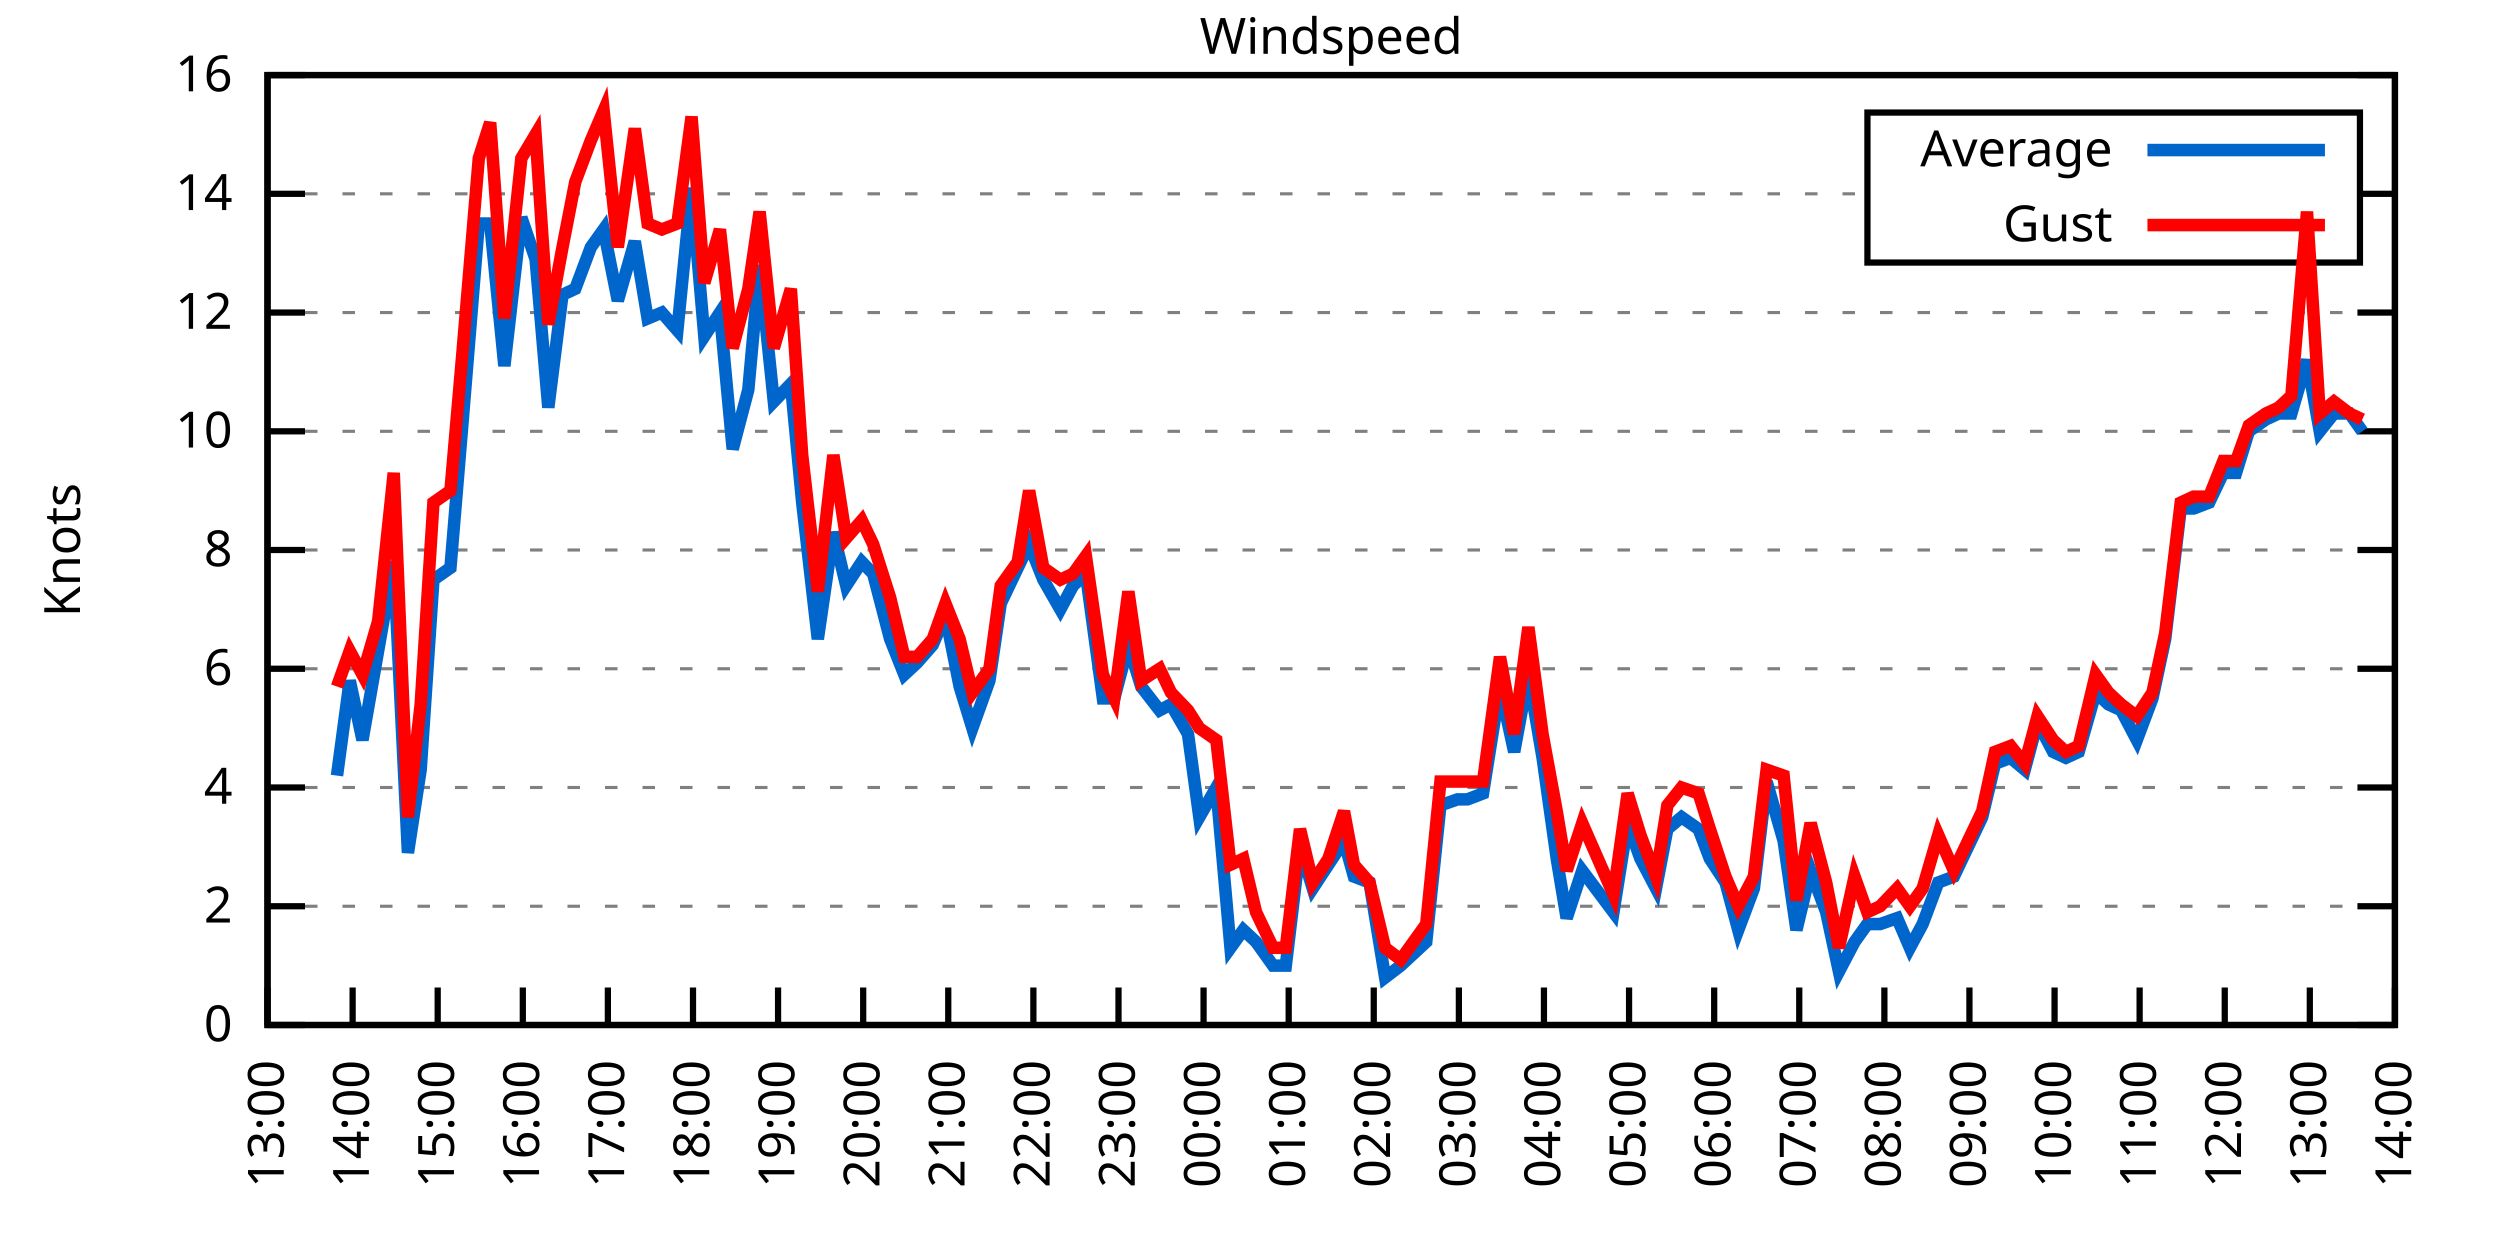
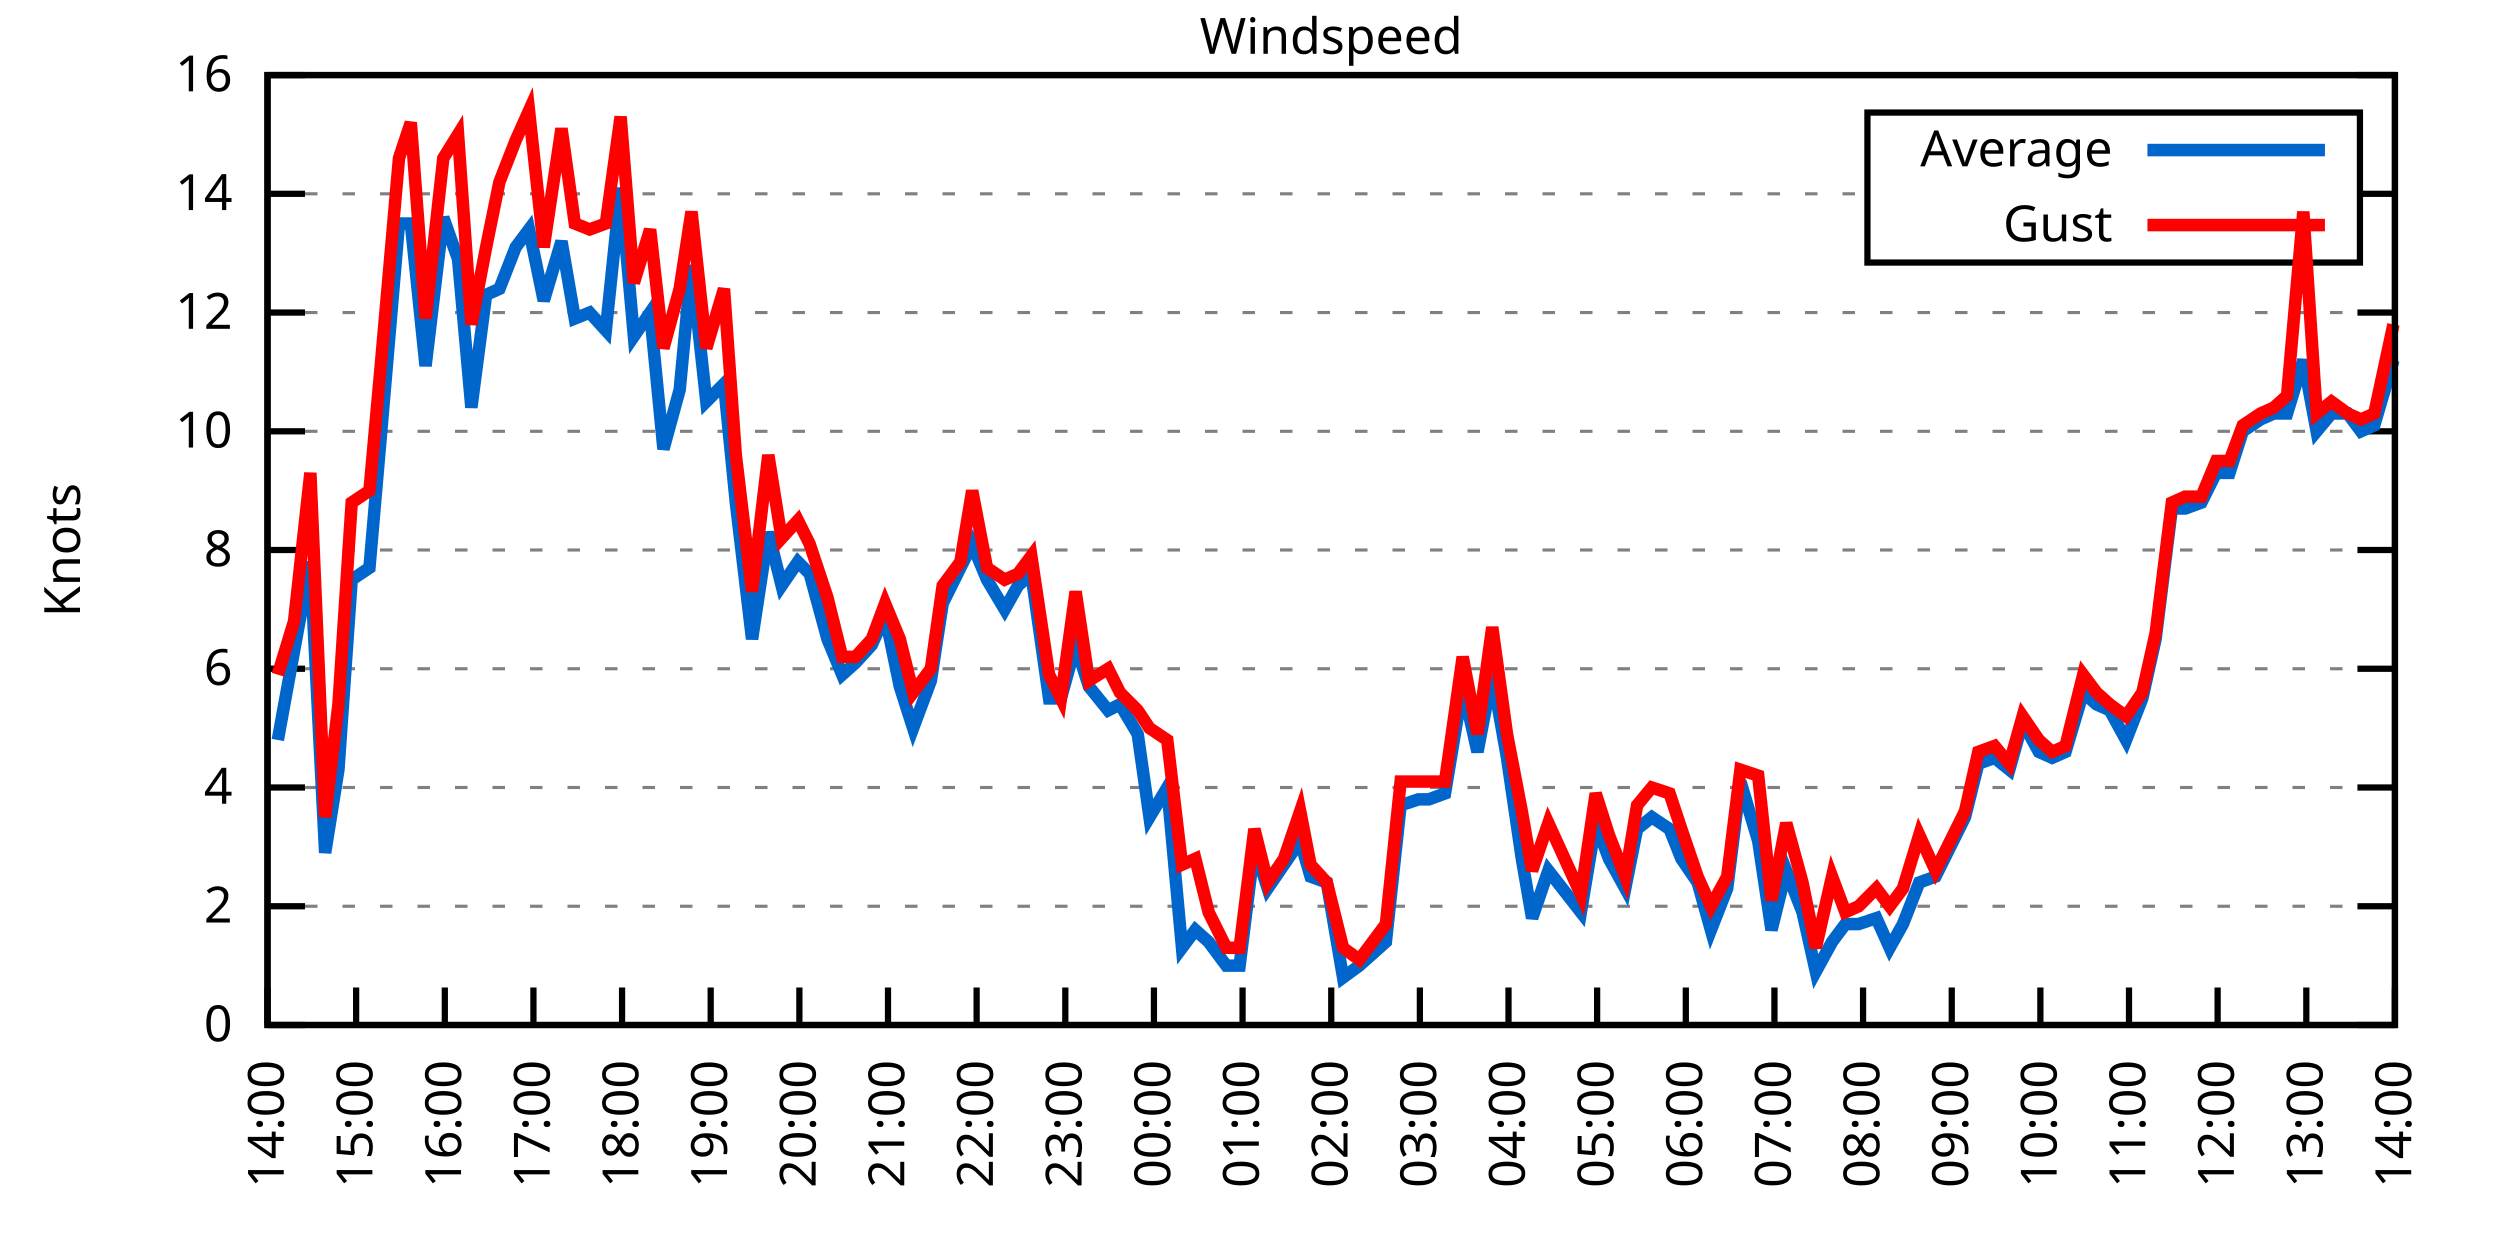
<svg xmlns="http://www.w3.org/2000/svg" xmlns:xlink="http://www.w3.org/1999/xlink" width="400" height="200" viewBox="0 0 400 200">
  <g id="gnuplot_canvas">
    <rect x="0" y="0" width="400" height="200" fill="none" />
    <defs>
      <circle id="gpDot" r="0.5" stroke-width="0.5" stroke="currentColor" />
      <path id="gpPt0" stroke-width="0.333" stroke="currentColor" d="M-1,0 h2 M0,-1 v2" />
      <path id="gpPt1" stroke-width="0.333" stroke="currentColor" d="M-1,-1 L1,1 M1,-1 L-1,1" />
      <path id="gpPt2" stroke-width="0.333" stroke="currentColor" d="M-1,0 L1,0 M0,-1 L0,1 M-1,-1 L1,1 M-1,1 L1,-1" />
      <rect id="gpPt3" stroke-width="0.333" stroke="currentColor" x="-1" y="-1" width="2" height="2" />
      <rect id="gpPt4" stroke-width="0.333" stroke="currentColor" fill="currentColor" x="-1" y="-1" width="2" height="2" />
      <circle id="gpPt5" stroke-width="0.333" stroke="currentColor" cx="0" cy="0" r="1" />
      <use xlink:href="#gpPt5" id="gpPt6" fill="currentColor" stroke="none" />
      <path id="gpPt7" stroke-width="0.333" stroke="currentColor" d="M0,-1.33 L-1.33,0.67 L1.33,0.67 z" />
      <use xlink:href="#gpPt7" id="gpPt8" fill="currentColor" stroke="none" />
      <use xlink:href="#gpPt7" id="gpPt9" stroke="currentColor" transform="rotate(180)" />
      <use xlink:href="#gpPt9" id="gpPt10" fill="currentColor" stroke="none" />
      <use xlink:href="#gpPt3" id="gpPt11" stroke="currentColor" transform="rotate(45)" />
      <use xlink:href="#gpPt11" id="gpPt12" fill="currentColor" stroke="none" />
      <path id="gpPt13" stroke-width="0.333" stroke="currentColor" d="M0,1.330 L1.265,0.411 L0.782,-1.067 L-0.782,-1.076 L-1.265,0.411 z" />
      <use xlink:href="#gpPt13" id="gpPt14" fill="currentColor" stroke="none" />
      <filter id="textbox" filterUnits="objectBoundingBox" x="0" y="0" height="1" width="1">
        <feFlood flood-color="white" flood-opacity="1" result="bgnd" />
        <feComposite in="SourceGraphic" in2="bgnd" operator="atop" />
      </filter>
      <filter id="greybox" filterUnits="objectBoundingBox" x="0" y="0" height="1" width="1">
        <feFlood flood-color="lightgrey" flood-opacity="1" result="grey" />
        <feComposite in="SourceGraphic" in2="grey" operator="atop" />
      </filter>
    </defs>
    <g fill="none" color="white" stroke="currentColor" stroke-width="1.00" stroke-linecap="butt" stroke-linejoin="miter">
</g>
    <g fill="none" color="black" stroke="currentColor" stroke-width="1.00" stroke-linecap="butt" stroke-linejoin="miter">
      <g stroke="none" shape-rendering="crispEdges">
        <polygon fill="rgb(255, 255, 255)" points="42.80,164.00 383.18,164.00 383.18,12.02 42.80,12.02 " />
      </g>
    </g>
    <g fill="none" color="black" stroke="currentColor" stroke-width="1.00" stroke-linecap="butt" stroke-linejoin="miter">
</g>
    <g fill="none" color="black" stroke="black" stroke-width="0.50" stroke-linecap="butt" stroke-linejoin="miter">
</g>
    <g fill="none" color="gray" stroke="currentColor" stroke-width="0.50" stroke-linecap="butt" stroke-linejoin="miter">
      <path stroke="gray" stroke-dasharray="2,4" class="gridline" d="M42.80,164.00 L383.19,164.00  " />
    </g>
    <g fill="none" color="gray" stroke="gray" stroke-width="1.00" stroke-linecap="butt" stroke-linejoin="miter">
</g>
    <g fill="none" color="black" stroke="currentColor" stroke-width="1.00" stroke-linecap="butt" stroke-linejoin="miter">
      <path stroke="black" d="M42.80,164.00 L48.80,164.00 M383.19,164.00 L377.19,164.00  " />
      <g transform="translate(37.20,166.60)" stroke="none" fill="black" font-family="Sans" font-size="8.00" text-anchor="end">
        <text>
          <tspan font-family="Sans"> 0</tspan>
        </text>
      </g>
    </g>
    <g fill="none" color="black" stroke="currentColor" stroke-width="1.00" stroke-linecap="butt" stroke-linejoin="miter">
</g>
    <g fill="none" color="black" stroke="black" stroke-width="0.50" stroke-linecap="butt" stroke-linejoin="miter">
</g>
    <g fill="none" color="gray" stroke="currentColor" stroke-width="0.50" stroke-linecap="butt" stroke-linejoin="miter">
      <path stroke="gray" stroke-dasharray="2,4" class="gridline" d="M42.80,145.00 L383.19,145.00  " />
    </g>
    <g fill="none" color="gray" stroke="gray" stroke-width="1.00" stroke-linecap="butt" stroke-linejoin="miter">
</g>
    <g fill="none" color="black" stroke="currentColor" stroke-width="1.00" stroke-linecap="butt" stroke-linejoin="miter">
      <path stroke="black" d="M42.80,145.00 L48.80,145.00 M383.19,145.00 L377.19,145.00  " />
      <g transform="translate(37.20,147.60)" stroke="none" fill="black" font-family="Sans" font-size="8.00" text-anchor="end">
        <text>
          <tspan font-family="Sans"> 2</tspan>
        </text>
      </g>
    </g>
    <g fill="none" color="black" stroke="currentColor" stroke-width="1.00" stroke-linecap="butt" stroke-linejoin="miter">
</g>
    <g fill="none" color="black" stroke="black" stroke-width="0.50" stroke-linecap="butt" stroke-linejoin="miter">
</g>
    <g fill="none" color="gray" stroke="currentColor" stroke-width="0.50" stroke-linecap="butt" stroke-linejoin="miter">
      <path stroke="gray" stroke-dasharray="2,4" class="gridline" d="M42.80,126.00 L383.19,126.00  " />
    </g>
    <g fill="none" color="gray" stroke="gray" stroke-width="1.00" stroke-linecap="butt" stroke-linejoin="miter">
</g>
    <g fill="none" color="black" stroke="currentColor" stroke-width="1.00" stroke-linecap="butt" stroke-linejoin="miter">
      <path stroke="black" d="M42.80,126.00 L48.80,126.00 M383.19,126.00 L377.19,126.00  " />
      <g transform="translate(37.20,128.60)" stroke="none" fill="black" font-family="Sans" font-size="8.00" text-anchor="end">
        <text>
          <tspan font-family="Sans"> 4</tspan>
        </text>
      </g>
    </g>
    <g fill="none" color="black" stroke="currentColor" stroke-width="1.00" stroke-linecap="butt" stroke-linejoin="miter">
</g>
    <g fill="none" color="black" stroke="black" stroke-width="0.50" stroke-linecap="butt" stroke-linejoin="miter">
</g>
    <g fill="none" color="gray" stroke="currentColor" stroke-width="0.50" stroke-linecap="butt" stroke-linejoin="miter">
      <path stroke="gray" stroke-dasharray="2,4" class="gridline" d="M42.80,107.00 L383.19,107.00  " />
    </g>
    <g fill="none" color="gray" stroke="gray" stroke-width="1.00" stroke-linecap="butt" stroke-linejoin="miter">
</g>
    <g fill="none" color="black" stroke="currentColor" stroke-width="1.00" stroke-linecap="butt" stroke-linejoin="miter">
      <path stroke="black" d="M42.80,107.00 L48.80,107.00 M383.19,107.00 L377.19,107.00  " />
      <g transform="translate(37.20,109.60)" stroke="none" fill="black" font-family="Sans" font-size="8.00" text-anchor="end">
        <text>
          <tspan font-family="Sans"> 6</tspan>
        </text>
      </g>
    </g>
    <g fill="none" color="black" stroke="currentColor" stroke-width="1.00" stroke-linecap="butt" stroke-linejoin="miter">
</g>
    <g fill="none" color="black" stroke="black" stroke-width="0.50" stroke-linecap="butt" stroke-linejoin="miter">
</g>
    <g fill="none" color="gray" stroke="currentColor" stroke-width="0.50" stroke-linecap="butt" stroke-linejoin="miter">
      <path stroke="gray" stroke-dasharray="2,4" class="gridline" d="M42.80,88.00 L383.19,88.00  " />
    </g>
    <g fill="none" color="gray" stroke="gray" stroke-width="1.00" stroke-linecap="butt" stroke-linejoin="miter">
</g>
    <g fill="none" color="black" stroke="currentColor" stroke-width="1.00" stroke-linecap="butt" stroke-linejoin="miter">
      <path stroke="black" d="M42.80,88.00 L48.80,88.00 M383.19,88.00 L377.19,88.00  " />
      <g transform="translate(37.20,90.60)" stroke="none" fill="black" font-family="Sans" font-size="8.00" text-anchor="end">
        <text>
          <tspan font-family="Sans"> 8</tspan>
        </text>
      </g>
    </g>
    <g fill="none" color="black" stroke="currentColor" stroke-width="1.00" stroke-linecap="butt" stroke-linejoin="miter">
</g>
    <g fill="none" color="black" stroke="black" stroke-width="0.50" stroke-linecap="butt" stroke-linejoin="miter">
</g>
    <g fill="none" color="gray" stroke="currentColor" stroke-width="0.50" stroke-linecap="butt" stroke-linejoin="miter">
      <path stroke="gray" stroke-dasharray="2,4" class="gridline" d="M42.80,69.01 L383.19,69.01  " />
    </g>
    <g fill="none" color="gray" stroke="gray" stroke-width="1.00" stroke-linecap="butt" stroke-linejoin="miter">
</g>
    <g fill="none" color="black" stroke="currentColor" stroke-width="1.00" stroke-linecap="butt" stroke-linejoin="miter">
      <path stroke="black" d="M42.80,69.01 L48.80,69.01 M383.19,69.01 L377.19,69.01  " />
      <g transform="translate(37.20,71.61)" stroke="none" fill="black" font-family="Sans" font-size="8.00" text-anchor="end">
        <text>
          <tspan font-family="Sans"> 10</tspan>
        </text>
      </g>
    </g>
    <g fill="none" color="black" stroke="currentColor" stroke-width="1.00" stroke-linecap="butt" stroke-linejoin="miter">
</g>
    <g fill="none" color="black" stroke="black" stroke-width="0.50" stroke-linecap="butt" stroke-linejoin="miter">
</g>
    <g fill="none" color="gray" stroke="currentColor" stroke-width="0.50" stroke-linecap="butt" stroke-linejoin="miter">
      <path stroke="gray" stroke-dasharray="2,4" class="gridline" d="M42.80,50.01 L383.19,50.01  " />
    </g>
    <g fill="none" color="gray" stroke="gray" stroke-width="1.00" stroke-linecap="butt" stroke-linejoin="miter">
</g>
    <g fill="none" color="black" stroke="currentColor" stroke-width="1.00" stroke-linecap="butt" stroke-linejoin="miter">
      <path stroke="black" d="M42.80,50.01 L48.80,50.01 M383.19,50.01 L377.19,50.01  " />
      <g transform="translate(37.20,52.61)" stroke="none" fill="black" font-family="Sans" font-size="8.00" text-anchor="end">
        <text>
          <tspan font-family="Sans"> 12</tspan>
        </text>
      </g>
    </g>
    <g fill="none" color="black" stroke="currentColor" stroke-width="1.00" stroke-linecap="butt" stroke-linejoin="miter">
</g>
    <g fill="none" color="black" stroke="black" stroke-width="0.50" stroke-linecap="butt" stroke-linejoin="miter">
</g>
    <g fill="none" color="gray" stroke="currentColor" stroke-width="0.50" stroke-linecap="butt" stroke-linejoin="miter">
      <path stroke="gray" stroke-dasharray="2,4" class="gridline" d="M42.80,31.01 L298.79,31.01 M377.59,31.01 L383.19,31.01  " />
    </g>
    <g fill="none" color="gray" stroke="gray" stroke-width="1.00" stroke-linecap="butt" stroke-linejoin="miter">
</g>
    <g fill="none" color="black" stroke="currentColor" stroke-width="1.00" stroke-linecap="butt" stroke-linejoin="miter">
      <path stroke="black" d="M42.80,31.01 L48.80,31.01 M383.19,31.01 L377.19,31.01  " />
      <g transform="translate(37.20,33.61)" stroke="none" fill="black" font-family="Sans" font-size="8.00" text-anchor="end">
        <text>
          <tspan font-family="Sans"> 14</tspan>
        </text>
      </g>
    </g>
    <g fill="none" color="black" stroke="currentColor" stroke-width="1.00" stroke-linecap="butt" stroke-linejoin="miter">
</g>
    <g fill="none" color="black" stroke="black" stroke-width="0.50" stroke-linecap="butt" stroke-linejoin="miter">
</g>
    <g fill="none" color="gray" stroke="currentColor" stroke-width="0.50" stroke-linecap="butt" stroke-linejoin="miter">
      <path stroke="gray" stroke-dasharray="2,4" class="gridline" d="M42.80,12.01 L383.19,12.01  " />
    </g>
    <g fill="none" color="gray" stroke="gray" stroke-width="1.00" stroke-linecap="butt" stroke-linejoin="miter">
</g>
    <g fill="none" color="black" stroke="currentColor" stroke-width="1.00" stroke-linecap="butt" stroke-linejoin="miter">
      <path stroke="black" d="M42.80,12.01 L48.80,12.01 M383.19,12.01 L377.19,12.01  " />
      <g transform="translate(37.20,14.61)" stroke="none" fill="black" font-family="Sans" font-size="8.00" text-anchor="end">
        <text>
          <tspan font-family="Sans"> 16</tspan>
        </text>
      </g>
    </g>
    <g fill="none" color="black" stroke="currentColor" stroke-width="1.00" stroke-linecap="butt" stroke-linejoin="miter">
      <path stroke="black" d="M42.80,164.00 L42.80,158.00  " />
      <g transform="translate(45.40,169.60) rotate(270.00)" stroke="none" fill="black" font-family="Sans" font-size="8.00" text-anchor="end">
        <text>
-           <tspan font-family="Sans">13:00</tspan>
-         </text>
-       </g>
-     </g>
-     <g fill="none" color="black" stroke="currentColor" stroke-width="1.00" stroke-linecap="butt" stroke-linejoin="miter">
-       <path stroke="black" d="M56.42,164.00 L56.42,158.00  " />
-       <g transform="translate(59.02,169.60) rotate(270.00)" stroke="none" fill="black" font-family="Sans" font-size="8.00" text-anchor="end">
-         <text>
          <tspan font-family="Sans">14:00</tspan>
        </text>
      </g>
    </g>
    <g fill="none" color="black" stroke="currentColor" stroke-width="1.00" stroke-linecap="butt" stroke-linejoin="miter">
-       <path stroke="black" d="M70.03,164.00 L70.03,158.00  " />
-       <g transform="translate(72.63,169.60) rotate(270.00)" stroke="none" fill="black" font-family="Sans" font-size="8.00" text-anchor="end">
+       <path stroke="black" d="M56.98,164.00 L56.98,158.00  " />
+       <g transform="translate(59.58,169.60) rotate(270.00)" stroke="none" fill="black" font-family="Sans" font-size="8.00" text-anchor="end">
        <text>
          <tspan font-family="Sans">15:00</tspan>
        </text>
      </g>
    </g>
    <g fill="none" color="black" stroke="currentColor" stroke-width="1.00" stroke-linecap="butt" stroke-linejoin="miter">
-       <path stroke="black" d="M83.65,164.00 L83.65,158.00  " />
-       <g transform="translate(86.25,169.60) rotate(270.00)" stroke="none" fill="black" font-family="Sans" font-size="8.00" text-anchor="end">
+       <path stroke="black" d="M71.17,164.00 L71.17,158.00  " />
+       <g transform="translate(73.77,169.60) rotate(270.00)" stroke="none" fill="black" font-family="Sans" font-size="8.00" text-anchor="end">
        <text>
          <tspan font-family="Sans">16:00</tspan>
        </text>
      </g>
    </g>
    <g fill="none" color="black" stroke="currentColor" stroke-width="1.00" stroke-linecap="butt" stroke-linejoin="miter">
-       <path stroke="black" d="M97.26,164.00 L97.26,158.00  " />
-       <g transform="translate(99.86,169.60) rotate(270.00)" stroke="none" fill="black" font-family="Sans" font-size="8.00" text-anchor="end">
+       <path stroke="black" d="M85.35,164.00 L85.35,158.00  " />
+       <g transform="translate(87.95,169.60) rotate(270.00)" stroke="none" fill="black" font-family="Sans" font-size="8.00" text-anchor="end">
        <text>
          <tspan font-family="Sans">17:00</tspan>
        </text>
      </g>
    </g>
    <g fill="none" color="black" stroke="currentColor" stroke-width="1.00" stroke-linecap="butt" stroke-linejoin="miter">
-       <path stroke="black" d="M110.88,164.00 L110.88,158.00  " />
-       <g transform="translate(113.48,169.60) rotate(270.00)" stroke="none" fill="black" font-family="Sans" font-size="8.00" text-anchor="end">
+       <path stroke="black" d="M99.53,164.00 L99.53,158.00  " />
+       <g transform="translate(102.13,169.60) rotate(270.00)" stroke="none" fill="black" font-family="Sans" font-size="8.00" text-anchor="end">
        <text>
          <tspan font-family="Sans">18:00</tspan>
        </text>
      </g>
    </g>
    <g fill="none" color="black" stroke="currentColor" stroke-width="1.00" stroke-linecap="butt" stroke-linejoin="miter">
-       <path stroke="black" d="M124.49,164.00 L124.49,158.00  " />
-       <g transform="translate(127.09,169.60) rotate(270.00)" stroke="none" fill="black" font-family="Sans" font-size="8.00" text-anchor="end">
+       <path stroke="black" d="M113.71,164.00 L113.71,158.00  " />
+       <g transform="translate(116.31,169.60) rotate(270.00)" stroke="none" fill="black" font-family="Sans" font-size="8.00" text-anchor="end">
        <text>
          <tspan font-family="Sans">19:00</tspan>
        </text>
      </g>
    </g>
    <g fill="none" color="black" stroke="currentColor" stroke-width="1.00" stroke-linecap="butt" stroke-linejoin="miter">
-       <path stroke="black" d="M138.11,164.00 L138.11,158.00  " />
-       <g transform="translate(140.71,169.60) rotate(270.00)" stroke="none" fill="black" font-family="Sans" font-size="8.00" text-anchor="end">
+       <path stroke="black" d="M127.90,164.00 L127.90,158.00  " />
+       <g transform="translate(130.50,169.60) rotate(270.00)" stroke="none" fill="black" font-family="Sans" font-size="8.00" text-anchor="end">
        <text>
          <tspan font-family="Sans">20:00</tspan>
        </text>
      </g>
    </g>
    <g fill="none" color="black" stroke="currentColor" stroke-width="1.00" stroke-linecap="butt" stroke-linejoin="miter">
-       <path stroke="black" d="M151.72,164.00 L151.72,158.00  " />
-       <g transform="translate(154.32,169.60) rotate(270.00)" stroke="none" fill="black" font-family="Sans" font-size="8.00" text-anchor="end">
+       <path stroke="black" d="M142.08,164.00 L142.08,158.00  " />
+       <g transform="translate(144.68,169.60) rotate(270.00)" stroke="none" fill="black" font-family="Sans" font-size="8.00" text-anchor="end">
        <text>
          <tspan font-family="Sans">21:00</tspan>
        </text>
      </g>
    </g>
    <g fill="none" color="black" stroke="currentColor" stroke-width="1.00" stroke-linecap="butt" stroke-linejoin="miter">
-       <path stroke="black" d="M165.34,164.00 L165.34,158.00  " />
-       <g transform="translate(167.94,169.60) rotate(270.00)" stroke="none" fill="black" font-family="Sans" font-size="8.00" text-anchor="end">
+       <path stroke="black" d="M156.26,164.00 L156.26,158.00  " />
+       <g transform="translate(158.86,169.60) rotate(270.00)" stroke="none" fill="black" font-family="Sans" font-size="8.00" text-anchor="end">
        <text>
          <tspan font-family="Sans">22:00</tspan>
        </text>
      </g>
    </g>
    <g fill="none" color="black" stroke="currentColor" stroke-width="1.00" stroke-linecap="butt" stroke-linejoin="miter">
-       <path stroke="black" d="M178.96,164.00 L178.96,158.00  " />
-       <g transform="translate(181.56,169.60) rotate(270.00)" stroke="none" fill="black" font-family="Sans" font-size="8.00" text-anchor="end">
+       <path stroke="black" d="M170.45,164.00 L170.45,158.00  " />
+       <g transform="translate(173.05,169.60) rotate(270.00)" stroke="none" fill="black" font-family="Sans" font-size="8.00" text-anchor="end">
        <text>
          <tspan font-family="Sans">23:00</tspan>
        </text>
      </g>
    </g>
    <g fill="none" color="black" stroke="currentColor" stroke-width="1.00" stroke-linecap="butt" stroke-linejoin="miter">
-       <path stroke="black" d="M192.57,164.00 L192.57,158.00  " />
-       <g transform="translate(195.17,169.60) rotate(270.00)" stroke="none" fill="black" font-family="Sans" font-size="8.00" text-anchor="end">
+       <path stroke="black" d="M184.63,164.00 L184.63,158.00  " />
+       <g transform="translate(187.23,169.60) rotate(270.00)" stroke="none" fill="black" font-family="Sans" font-size="8.00" text-anchor="end">
        <text>
          <tspan font-family="Sans">00:00</tspan>
        </text>
      </g>
    </g>
    <g fill="none" color="black" stroke="currentColor" stroke-width="1.00" stroke-linecap="butt" stroke-linejoin="miter">
-       <path stroke="black" d="M206.19,164.00 L206.19,158.00  " />
-       <g transform="translate(208.79,169.60) rotate(270.00)" stroke="none" fill="black" font-family="Sans" font-size="8.00" text-anchor="end">
+       <path stroke="black" d="M198.81,164.00 L198.81,158.00  " />
+       <g transform="translate(201.41,169.60) rotate(270.00)" stroke="none" fill="black" font-family="Sans" font-size="8.00" text-anchor="end">
        <text>
          <tspan font-family="Sans">01:00</tspan>
        </text>
      </g>
    </g>
    <g fill="none" color="black" stroke="currentColor" stroke-width="1.00" stroke-linecap="butt" stroke-linejoin="miter">
-       <path stroke="black" d="M219.80,164.00 L219.80,158.00  " />
-       <g transform="translate(222.40,169.60) rotate(270.00)" stroke="none" fill="black" font-family="Sans" font-size="8.00" text-anchor="end">
+       <path stroke="black" d="M213.00,164.00 L213.00,158.00  " />
+       <g transform="translate(215.60,169.60) rotate(270.00)" stroke="none" fill="black" font-family="Sans" font-size="8.00" text-anchor="end">
        <text>
          <tspan font-family="Sans">02:00</tspan>
        </text>
      </g>
    </g>
    <g fill="none" color="black" stroke="currentColor" stroke-width="1.00" stroke-linecap="butt" stroke-linejoin="miter">
-       <path stroke="black" d="M233.42,164.00 L233.42,158.00  " />
-       <g transform="translate(236.02,169.60) rotate(270.00)" stroke="none" fill="black" font-family="Sans" font-size="8.00" text-anchor="end">
+       <path stroke="black" d="M227.18,164.00 L227.18,158.00  " />
+       <g transform="translate(229.78,169.60) rotate(270.00)" stroke="none" fill="black" font-family="Sans" font-size="8.00" text-anchor="end">
        <text>
          <tspan font-family="Sans">03:00</tspan>
        </text>
      </g>
    </g>
    <g fill="none" color="black" stroke="currentColor" stroke-width="1.00" stroke-linecap="butt" stroke-linejoin="miter">
-       <path stroke="black" d="M247.03,164.00 L247.03,158.00  " />
-       <g transform="translate(249.63,169.60) rotate(270.00)" stroke="none" fill="black" font-family="Sans" font-size="8.00" text-anchor="end">
+       <path stroke="black" d="M241.36,164.00 L241.36,158.00  " />
+       <g transform="translate(243.96,169.60) rotate(270.00)" stroke="none" fill="black" font-family="Sans" font-size="8.00" text-anchor="end">
        <text>
          <tspan font-family="Sans">04:00</tspan>
        </text>
      </g>
    </g>
    <g fill="none" color="black" stroke="currentColor" stroke-width="1.00" stroke-linecap="butt" stroke-linejoin="miter">
-       <path stroke="black" d="M260.65,164.00 L260.65,158.00  " />
-       <g transform="translate(263.25,169.60) rotate(270.00)" stroke="none" fill="black" font-family="Sans" font-size="8.00" text-anchor="end">
+       <path stroke="black" d="M255.54,164.00 L255.54,158.00  " />
+       <g transform="translate(258.14,169.60) rotate(270.00)" stroke="none" fill="black" font-family="Sans" font-size="8.00" text-anchor="end">
        <text>
          <tspan font-family="Sans">05:00</tspan>
        </text>
      </g>
    </g>
    <g fill="none" color="black" stroke="currentColor" stroke-width="1.00" stroke-linecap="butt" stroke-linejoin="miter">
-       <path stroke="black" d="M274.27,164.00 L274.27,158.00  " />
-       <g transform="translate(276.87,169.60) rotate(270.00)" stroke="none" fill="black" font-family="Sans" font-size="8.00" text-anchor="end">
+       <path stroke="black" d="M269.73,164.00 L269.73,158.00  " />
+       <g transform="translate(272.33,169.60) rotate(270.00)" stroke="none" fill="black" font-family="Sans" font-size="8.00" text-anchor="end">
        <text>
          <tspan font-family="Sans">06:00</tspan>
        </text>
      </g>
    </g>
    <g fill="none" color="black" stroke="currentColor" stroke-width="1.00" stroke-linecap="butt" stroke-linejoin="miter">
-       <path stroke="black" d="M287.88,164.00 L287.88,158.00  " />
-       <g transform="translate(290.48,169.60) rotate(270.00)" stroke="none" fill="black" font-family="Sans" font-size="8.00" text-anchor="end">
+       <path stroke="black" d="M283.91,164.00 L283.91,158.00  " />
+       <g transform="translate(286.51,169.60) rotate(270.00)" stroke="none" fill="black" font-family="Sans" font-size="8.00" text-anchor="end">
        <text>
          <tspan font-family="Sans">07:00</tspan>
        </text>
      </g>
    </g>
    <g fill="none" color="black" stroke="currentColor" stroke-width="1.00" stroke-linecap="butt" stroke-linejoin="miter">
-       <path stroke="black" d="M301.50,164.00 L301.50,158.00  " />
-       <g transform="translate(304.10,169.60) rotate(270.00)" stroke="none" fill="black" font-family="Sans" font-size="8.00" text-anchor="end">
+       <path stroke="black" d="M298.09,164.00 L298.09,158.00  " />
+       <g transform="translate(300.69,169.60) rotate(270.00)" stroke="none" fill="black" font-family="Sans" font-size="8.00" text-anchor="end">
        <text>
          <tspan font-family="Sans">08:00</tspan>
        </text>
      </g>
    </g>
    <g fill="none" color="black" stroke="currentColor" stroke-width="1.00" stroke-linecap="butt" stroke-linejoin="miter">
-       <path stroke="black" d="M315.11,164.00 L315.11,158.00  " />
-       <g transform="translate(317.71,169.60) rotate(270.00)" stroke="none" fill="black" font-family="Sans" font-size="8.00" text-anchor="end">
+       <path stroke="black" d="M312.28,164.00 L312.28,158.00  " />
+       <g transform="translate(314.88,169.60) rotate(270.00)" stroke="none" fill="black" font-family="Sans" font-size="8.00" text-anchor="end">
        <text>
          <tspan font-family="Sans">09:00</tspan>
        </text>
      </g>
    </g>
    <g fill="none" color="black" stroke="currentColor" stroke-width="1.00" stroke-linecap="butt" stroke-linejoin="miter">
-       <path stroke="black" d="M328.73,164.00 L328.73,158.00  " />
-       <g transform="translate(331.33,169.60) rotate(270.00)" stroke="none" fill="black" font-family="Sans" font-size="8.00" text-anchor="end">
+       <path stroke="black" d="M326.46,164.00 L326.46,158.00  " />
+       <g transform="translate(329.06,169.60) rotate(270.00)" stroke="none" fill="black" font-family="Sans" font-size="8.00" text-anchor="end">
        <text>
          <tspan font-family="Sans">10:00</tspan>
        </text>
      </g>
    </g>
    <g fill="none" color="black" stroke="currentColor" stroke-width="1.00" stroke-linecap="butt" stroke-linejoin="miter">
-       <path stroke="black" d="M342.34,164.00 L342.34,158.00  " />
-       <g transform="translate(344.94,169.60) rotate(270.00)" stroke="none" fill="black" font-family="Sans" font-size="8.00" text-anchor="end">
+       <path stroke="black" d="M340.64,164.00 L340.64,158.00  " />
+       <g transform="translate(343.24,169.60) rotate(270.00)" stroke="none" fill="black" font-family="Sans" font-size="8.00" text-anchor="end">
        <text>
          <tspan font-family="Sans">11:00</tspan>
        </text>
      </g>
    </g>
    <g fill="none" color="black" stroke="currentColor" stroke-width="1.00" stroke-linecap="butt" stroke-linejoin="miter">
-       <path stroke="black" d="M355.96,164.00 L355.96,158.00  " />
-       <g transform="translate(358.56,169.60) rotate(270.00)" stroke="none" fill="black" font-family="Sans" font-size="8.00" text-anchor="end">
+       <path stroke="black" d="M354.82,164.00 L354.82,158.00  " />
+       <g transform="translate(357.42,169.60) rotate(270.00)" stroke="none" fill="black" font-family="Sans" font-size="8.00" text-anchor="end">
        <text>
          <tspan font-family="Sans">12:00</tspan>
        </text>
      </g>
    </g>
    <g fill="none" color="black" stroke="currentColor" stroke-width="1.00" stroke-linecap="butt" stroke-linejoin="miter">
-       <path stroke="black" d="M369.57,164.00 L369.57,158.00  " />
-       <g transform="translate(372.17,169.60) rotate(270.00)" stroke="none" fill="black" font-family="Sans" font-size="8.00" text-anchor="end">
+       <path stroke="black" d="M369.01,164.00 L369.01,158.00  " />
+       <g transform="translate(371.61,169.60) rotate(270.00)" stroke="none" fill="black" font-family="Sans" font-size="8.00" text-anchor="end">
        <text>
          <tspan font-family="Sans">13:00</tspan>
        </text>
      </g>
    </g>
    <g fill="none" color="black" stroke="currentColor" stroke-width="1.00" stroke-linecap="butt" stroke-linejoin="miter">
      <path stroke="black" d="M383.19,164.00 L383.19,158.00  " />
      <g transform="translate(385.79,169.60) rotate(270.00)" stroke="none" fill="black" font-family="Sans" font-size="8.00" text-anchor="end">
        <text>
          <tspan font-family="Sans">14:00</tspan>
        </text>
      </g>
    </g>
    <g fill="none" color="black" stroke="currentColor" stroke-width="1.00" stroke-linecap="butt" stroke-linejoin="miter">
</g>
    <g fill="none" color="black" stroke="currentColor" stroke-width="1.00" stroke-linecap="butt" stroke-linejoin="miter">
      <path stroke="black" d="M42.80,12.01 L42.80,164.00 L383.19,164.00 L383.19,12.01 L42.80,12.01 Z  " />
    </g>
    <g fill="none" color="black" stroke="currentColor" stroke-width="1.00" stroke-linecap="butt" stroke-linejoin="miter">
</g>
    <g fill="none" color="black" stroke="currentColor" stroke-width="1.00" stroke-linecap="butt" stroke-linejoin="miter">
      <path stroke="black" d="M298.79,42.01 L298.79,18.01 L377.59,18.01 L377.59,42.01 L298.79,42.01 Z  " />
    </g>
    <g id="Windspeed_plot_1">
      <g fill="none" color="white" stroke="black" stroke-width="2.00" stroke-linecap="butt" stroke-linejoin="miter">
</g>
      <g fill="none" color="black" stroke="currentColor" stroke-width="2.00" stroke-linecap="butt" stroke-linejoin="miter">
        <g transform="translate(337.99,26.61)" stroke="none" fill="black" font-family="Sans" font-size="8.00" text-anchor="end">
          <text>
            <tspan font-family="Sans">Average</tspan>
          </text>
        </g>
      </g>
      <g fill="none" color="black" stroke="currentColor" stroke-width="2.00" stroke-linecap="butt" stroke-linejoin="miter">
-         <path stroke="rgb(  0, 102, 204)" d="M343.59,24.01 L371.99,24.01 M53.92,124.10 L55.96,108.90 L58.00,118.40 L60.50,104.15 L63.00,89.90 L65.27,136.45   L67.31,123.15 L69.35,92.75 L72.07,90.85 L73.89,69.01 L76.61,35.76 L78.43,35.76 L80.70,58.56 L83.42,34.81   L85.69,41.46 L87.73,65.21 L90.00,47.16 L92.04,46.21 L94.54,39.56 L96.58,36.71 L98.85,48.11 L101.57,38.61   L103.62,50.96 L105.89,50.01 L108.38,52.86 L110.65,30.06 L112.69,53.81 L115.19,50.01 L117.23,71.86 L119.73,62.36   L121.54,42.41 L123.81,64.26 L126.54,61.41 L128.35,80.41 L130.85,102.25 L133.34,85.16 L135.39,93.70 L137.88,89.90   L139.70,91.80 L142.42,102.25 L144.69,107.95 L146.73,106.05 L149.23,103.20 L151.27,98.45 L153.54,109.85 L155.58,116.50   L158.31,108.90 L160.12,96.55 L162.84,90.85 L164.66,87.06 L166.93,92.75 L169.65,97.50 L171.69,93.70 L173.74,91.80   L176.46,111.75 L178.28,111.75 L180.54,103.20 L182.59,109.85 L185.54,113.65 L187.35,112.70 L190.08,117.45 L191.89,130.75   L194.61,126.00 L196.88,151.65 L198.93,148.80 L200.97,150.70 L203.69,154.50 L205.73,154.50 L208.00,135.50 L210.04,142.15   L212.54,138.35 L215.04,134.55 L216.63,140.25 L219.12,141.20 L221.62,156.40 L224.11,154.50 L228.20,150.70 L230.47,128.85   L233.19,127.90 L234.78,127.90 L237.28,126.95 L240.00,109.85 L242.27,120.30 L244.54,107.95 L246.81,121.25 L249.08,137.40   L250.66,146.90 L253.16,139.30 L258.15,145.95 L260.42,131.70 L262.47,137.40 L264.96,142.15 L266.78,132.65 L269.05,130.75   L271.77,132.65 L273.58,137.40 L276.08,141.20 L278.12,148.80 L280.62,142.15 L282.66,125.05 L285.38,134.55 L287.43,148.80   L289.70,139.30 L292.19,145.95 L294.23,155.45 L296.73,150.70 L298.77,147.85 L300.82,147.85 L303.54,146.90 L305.58,151.65   L307.62,147.85 L310.12,141.20 L312.62,140.25 L314.43,136.45 L317.15,130.75 L319.20,122.20 L321.69,121.25 L323.96,123.15   L326.00,115.55 L328.50,120.30 L330.54,121.25 L332.59,120.30 L335.31,110.80 L337.35,112.70 L339.39,113.65 L341.89,118.40   L344.39,111.75 L346.43,102.25 L348.92,81.36 L350.97,81.36 L353.46,80.41 L355.73,75.66 L357.77,75.66 L359.82,69.01   L362.54,67.11 L364.58,66.16 L366.62,66.16 L369.12,57.61 L371.16,69.01 L373.43,66.16 L375.93,66.16 L377.97,69.01    " />
+         <path stroke="rgb(  0, 102, 204)" d="M343.59,24.01 L371.99,24.01 M44.45,118.40 L47.05,104.15 L49.66,89.90 L52.02,136.45 L54.15,123.15 L56.27,92.75   L59.11,90.85 L61.00,69.01 L63.84,35.76 L65.73,35.76 L68.09,58.56 L70.93,34.81 L73.29,41.46 L75.42,65.21   L77.78,47.16 L79.91,46.21 L82.51,39.56 L84.64,36.71 L87.00,48.11 L89.84,38.61 L91.97,50.96 L94.33,50.01   L96.93,52.86 L99.30,30.06 L101.42,53.81 L104.02,50.01 L106.15,71.86 L108.75,62.36 L110.64,42.41 L113.01,64.26   L115.84,61.41 L117.73,80.41 L120.33,102.25 L122.93,85.16 L125.06,93.70 L127.66,89.90 L129.55,91.80 L132.39,102.25   L134.75,107.95 L136.88,106.05 L139.48,103.20 L141.61,98.45 L143.97,109.85 L146.10,116.50 L148.94,108.90 L150.83,96.55   L153.66,90.85 L155.55,87.06 L157.92,92.75 L160.75,97.50 L162.88,93.70 L165.01,91.80 L167.85,111.75 L169.74,111.75   L172.10,103.20 L174.23,109.85 L177.30,113.65 L179.19,112.70 L182.03,117.45 L183.92,130.75 L186.76,126.00 L189.12,151.65   L191.25,148.80 L193.38,150.70 L196.21,154.50 L198.34,154.50 L200.70,135.50 L202.83,142.15 L205.43,138.35 L208.03,134.55   L209.69,140.25 L212.29,141.20 L214.89,156.40 L217.49,154.50 L221.74,150.70 L224.10,128.85 L226.94,127.90 L228.60,127.90   L231.20,126.95 L234.03,109.85 L236.40,120.30 L238.76,107.95 L241.12,121.25 L243.49,137.40 L245.14,146.90 L247.74,139.30   L252.94,145.95 L255.31,131.70 L257.43,137.40 L260.04,142.15 L261.93,132.65 L264.29,130.75 L267.13,132.65 L269.02,137.40   L271.62,141.20 L273.75,148.80 L276.35,142.15 L278.47,125.05 L281.31,134.55 L283.44,148.80 L285.80,139.30 L288.40,145.95   L290.53,155.45 L293.13,150.70 L295.26,147.85 L297.38,147.85 L300.22,146.90 L302.35,151.65 L304.47,147.85 L307.08,141.20   L309.68,140.25 L311.57,136.45 L314.40,130.75 L316.53,122.20 L319.13,121.25 L321.49,123.15 L323.62,115.55 L326.22,120.30   L328.35,121.25 L330.48,120.30 L333.31,110.80 L335.44,112.70 L337.57,113.65 L340.17,118.40 L342.77,111.75 L344.90,102.25   L347.50,81.36 L349.62,81.36 L352.22,80.41 L354.59,75.66 L356.72,75.66 L358.84,69.01 L361.68,67.11 L363.81,66.16   L365.93,66.16 L368.53,57.61 L370.66,69.01 L373.03,66.16 L375.63,66.16 L377.75,69.01 L379.88,68.06 L382.95,57.61    " />
      </g>
    </g>
    <g id="Windspeed_plot_2">
      <g fill="none" color="black" stroke="currentColor" stroke-width="2.00" stroke-linecap="butt" stroke-linejoin="miter">
        <g transform="translate(337.99,38.61)" stroke="none" fill="black" font-family="Sans" font-size="8.00" text-anchor="end">
          <text>
            <tspan font-family="Sans">Gust</tspan>
          </text>
        </g>
      </g>
      <g fill="none" color="black" stroke="currentColor" stroke-width="2.00" stroke-linecap="butt" stroke-linejoin="miter">
-         <path stroke="rgb(255,   0,   0)" d="M343.59,36.01 L371.99,36.01 M53.92,109.85 L55.96,104.15 L58.00,107.95 L60.50,99.40 L63.00,75.66 L65.27,130.75   L67.31,112.70 L69.35,80.41 L72.07,78.51 L73.89,57.61 L76.61,25.31 L78.43,19.61 L80.70,50.96 L83.42,25.31   L85.69,21.51 L87.73,51.91 L90.00,39.56 L92.04,29.11 L94.54,22.46 L96.58,17.71 L98.85,39.56 L101.57,20.56   L103.62,35.76 L105.89,36.71 L108.38,35.76 L110.65,18.66 L112.69,45.26 L115.19,36.71 L117.23,55.71 L119.73,46.21   L121.54,33.86 L123.81,55.71 L126.54,46.21 L128.35,72.81 L130.85,94.65 L133.34,72.81 L135.39,86.11 L137.88,83.26   L139.70,87.06 L142.42,95.60 L144.69,105.10 L146.73,105.10 L149.23,102.25 L151.27,96.55 L153.54,102.25 L155.58,110.80   L158.31,107.00 L160.12,93.70 L162.84,89.90 L164.66,78.51 L166.93,90.85 L169.65,92.75 L171.69,91.80 L173.74,88.95   L176.46,107.95 L178.28,111.75 L180.54,94.65 L182.59,108.90 L185.54,107.00 L187.35,110.80 L190.08,113.65 L191.89,116.50   L194.61,118.40 L196.88,138.35 L198.93,137.40 L200.97,145.95 L203.69,151.65 L205.73,151.65 L208.00,132.65 L210.04,141.20   L212.54,137.40 L215.04,129.80 L216.63,138.35 L219.12,141.20 L221.62,151.65 L224.11,153.55 L228.20,147.85 L230.47,125.05   L233.19,125.05 L234.78,125.05 L237.28,125.05 L240.00,105.10 L242.27,117.45 L244.54,100.35 L246.81,117.45 L249.08,129.80   L250.66,139.30 L253.16,131.70 L258.15,143.10 L260.42,126.95 L262.47,133.60 L264.96,140.25 L266.78,128.85 L269.05,126.00   L271.77,126.95 L273.58,132.65 L276.08,140.25 L278.12,145.00 L280.62,140.25 L282.66,123.15 L285.38,124.10 L287.43,144.05   L289.70,131.70 L292.19,141.20 L294.23,151.65 L296.73,140.25 L298.77,145.95 L300.82,145.00 L303.54,142.15 L305.58,145.00   L307.62,142.15 L310.12,133.60 L312.62,139.30 L314.43,135.50 L317.15,129.80 L319.20,120.30 L321.69,119.35 L323.96,122.20   L326.00,114.60 L328.50,118.40 L330.54,120.30 L332.59,119.35 L335.31,107.95 L337.35,110.80 L339.39,112.70 L341.89,114.60   L344.39,110.80 L346.43,101.30 L348.92,80.41 L350.97,79.46 L353.46,79.46 L355.73,73.76 L357.77,73.76 L359.82,68.06   L362.54,66.16 L364.58,65.21 L366.62,63.31 L369.12,33.86 L371.16,66.16 L373.43,64.26 L375.93,66.16 L377.97,67.11    " />
+         <path stroke="rgb(255,   0,   0)" d="M343.59,36.01 L371.99,36.01 M44.45,107.95 L47.05,99.40 L49.66,75.66 L52.02,130.75 L54.15,112.70 L56.27,80.41   L59.11,78.51 L61.00,57.61 L63.84,25.31 L65.73,19.61 L68.09,50.96 L70.93,25.31 L73.29,21.51 L75.42,51.91   L77.78,39.56 L79.91,29.11 L82.51,22.46 L84.64,17.71 L87.00,39.56 L89.84,20.56 L91.97,35.76 L94.33,36.71   L96.93,35.76 L99.30,18.66 L101.42,45.26 L104.02,36.71 L106.15,55.71 L108.75,46.21 L110.64,33.86 L113.01,55.71   L115.84,46.21 L117.73,72.81 L120.33,94.65 L122.93,72.81 L125.06,86.11 L127.66,83.26 L129.55,87.06 L132.39,95.60   L134.75,105.10 L136.88,105.10 L139.48,102.25 L141.61,96.55 L143.97,102.25 L146.10,110.80 L148.94,107.00 L150.83,93.70   L153.66,89.90 L155.55,78.51 L157.92,90.85 L160.75,92.75 L162.88,91.80 L165.01,88.95 L167.85,107.95 L169.74,111.75   L172.10,94.65 L174.23,108.90 L177.30,107.00 L179.19,110.80 L182.03,113.65 L183.92,116.50 L186.76,118.40 L189.12,138.35   L191.25,137.40 L193.38,145.95 L196.21,151.65 L198.34,151.65 L200.70,132.65 L202.83,141.20 L205.43,137.40 L208.03,129.80   L209.69,138.35 L212.29,141.20 L214.89,151.65 L217.49,153.55 L221.74,147.85 L224.10,125.05 L226.94,125.05 L228.60,125.05   L231.20,125.05 L234.03,105.10 L236.40,117.45 L238.76,100.35 L241.12,117.45 L243.49,129.80 L245.14,139.30 L247.74,131.70   L252.94,143.10 L255.31,126.95 L257.43,133.60 L260.04,140.25 L261.93,128.85 L264.29,126.00 L267.13,126.95 L269.02,132.65   L271.62,140.25 L273.75,145.00 L276.35,140.25 L278.47,123.15 L281.31,124.10 L283.44,144.05 L285.80,131.70 L288.40,141.20   L290.53,151.65 L293.13,140.25 L295.26,145.95 L297.38,145.00 L300.22,142.15 L302.35,145.00 L304.47,142.15 L307.08,133.60   L309.68,139.30 L311.57,135.50 L314.40,129.80 L316.53,120.30 L319.13,119.35 L321.49,122.20 L323.62,114.60 L326.22,118.40   L328.35,120.30 L330.48,119.35 L333.31,107.95 L335.44,110.80 L337.57,112.70 L340.17,114.60 L342.77,110.80 L344.90,101.30   L347.50,80.41 L349.62,79.46 L352.22,79.46 L354.59,73.76 L356.72,73.76 L358.84,68.06 L361.68,66.16 L363.81,65.21   L365.93,63.31 L368.53,33.86 L370.66,66.16 L373.03,64.26 L375.63,66.16 L377.75,67.11 L379.88,66.16 L382.95,51.91    " />
      </g>
    </g>
    <g fill="none" color="black" stroke="currentColor" stroke-width="2.00" stroke-linecap="butt" stroke-linejoin="miter">
</g>
    <g fill="none" color="black" stroke="black" stroke-width="1.00" stroke-linecap="butt" stroke-linejoin="miter">
</g>
    <g fill="none" color="black" stroke="currentColor" stroke-width="1.00" stroke-linecap="butt" stroke-linejoin="miter">
      <path stroke="black" d="M42.80,12.01 L42.80,164.00 L383.19,164.00 L383.19,12.01 L42.80,12.01 Z  " />
      <g transform="translate(12.80,88.01) rotate(270.00)" stroke="none" fill="black" font-family="Sans" font-size="8.00" text-anchor="middle">
        <text>
          <tspan font-family="Sans">Knots</tspan>
        </text>
      </g>
    </g>
    <g fill="none" color="black" stroke="currentColor" stroke-width="1.00" stroke-linecap="butt" stroke-linejoin="miter">
</g>
    <g fill="none" color="black" stroke="currentColor" stroke-width="1.00" stroke-linecap="butt" stroke-linejoin="miter">
      <g transform="translate(212.99,8.61)" stroke="none" fill="black" font-family="Sans" font-size="8.00" text-anchor="middle">
        <text>
          <tspan font-family="Sans">Windspeed</tspan>
        </text>
      </g>
    </g>
    <g fill="none" color="black" stroke="currentColor" stroke-width="1.00" stroke-linecap="butt" stroke-linejoin="miter">
</g>
  </g>
</svg>
